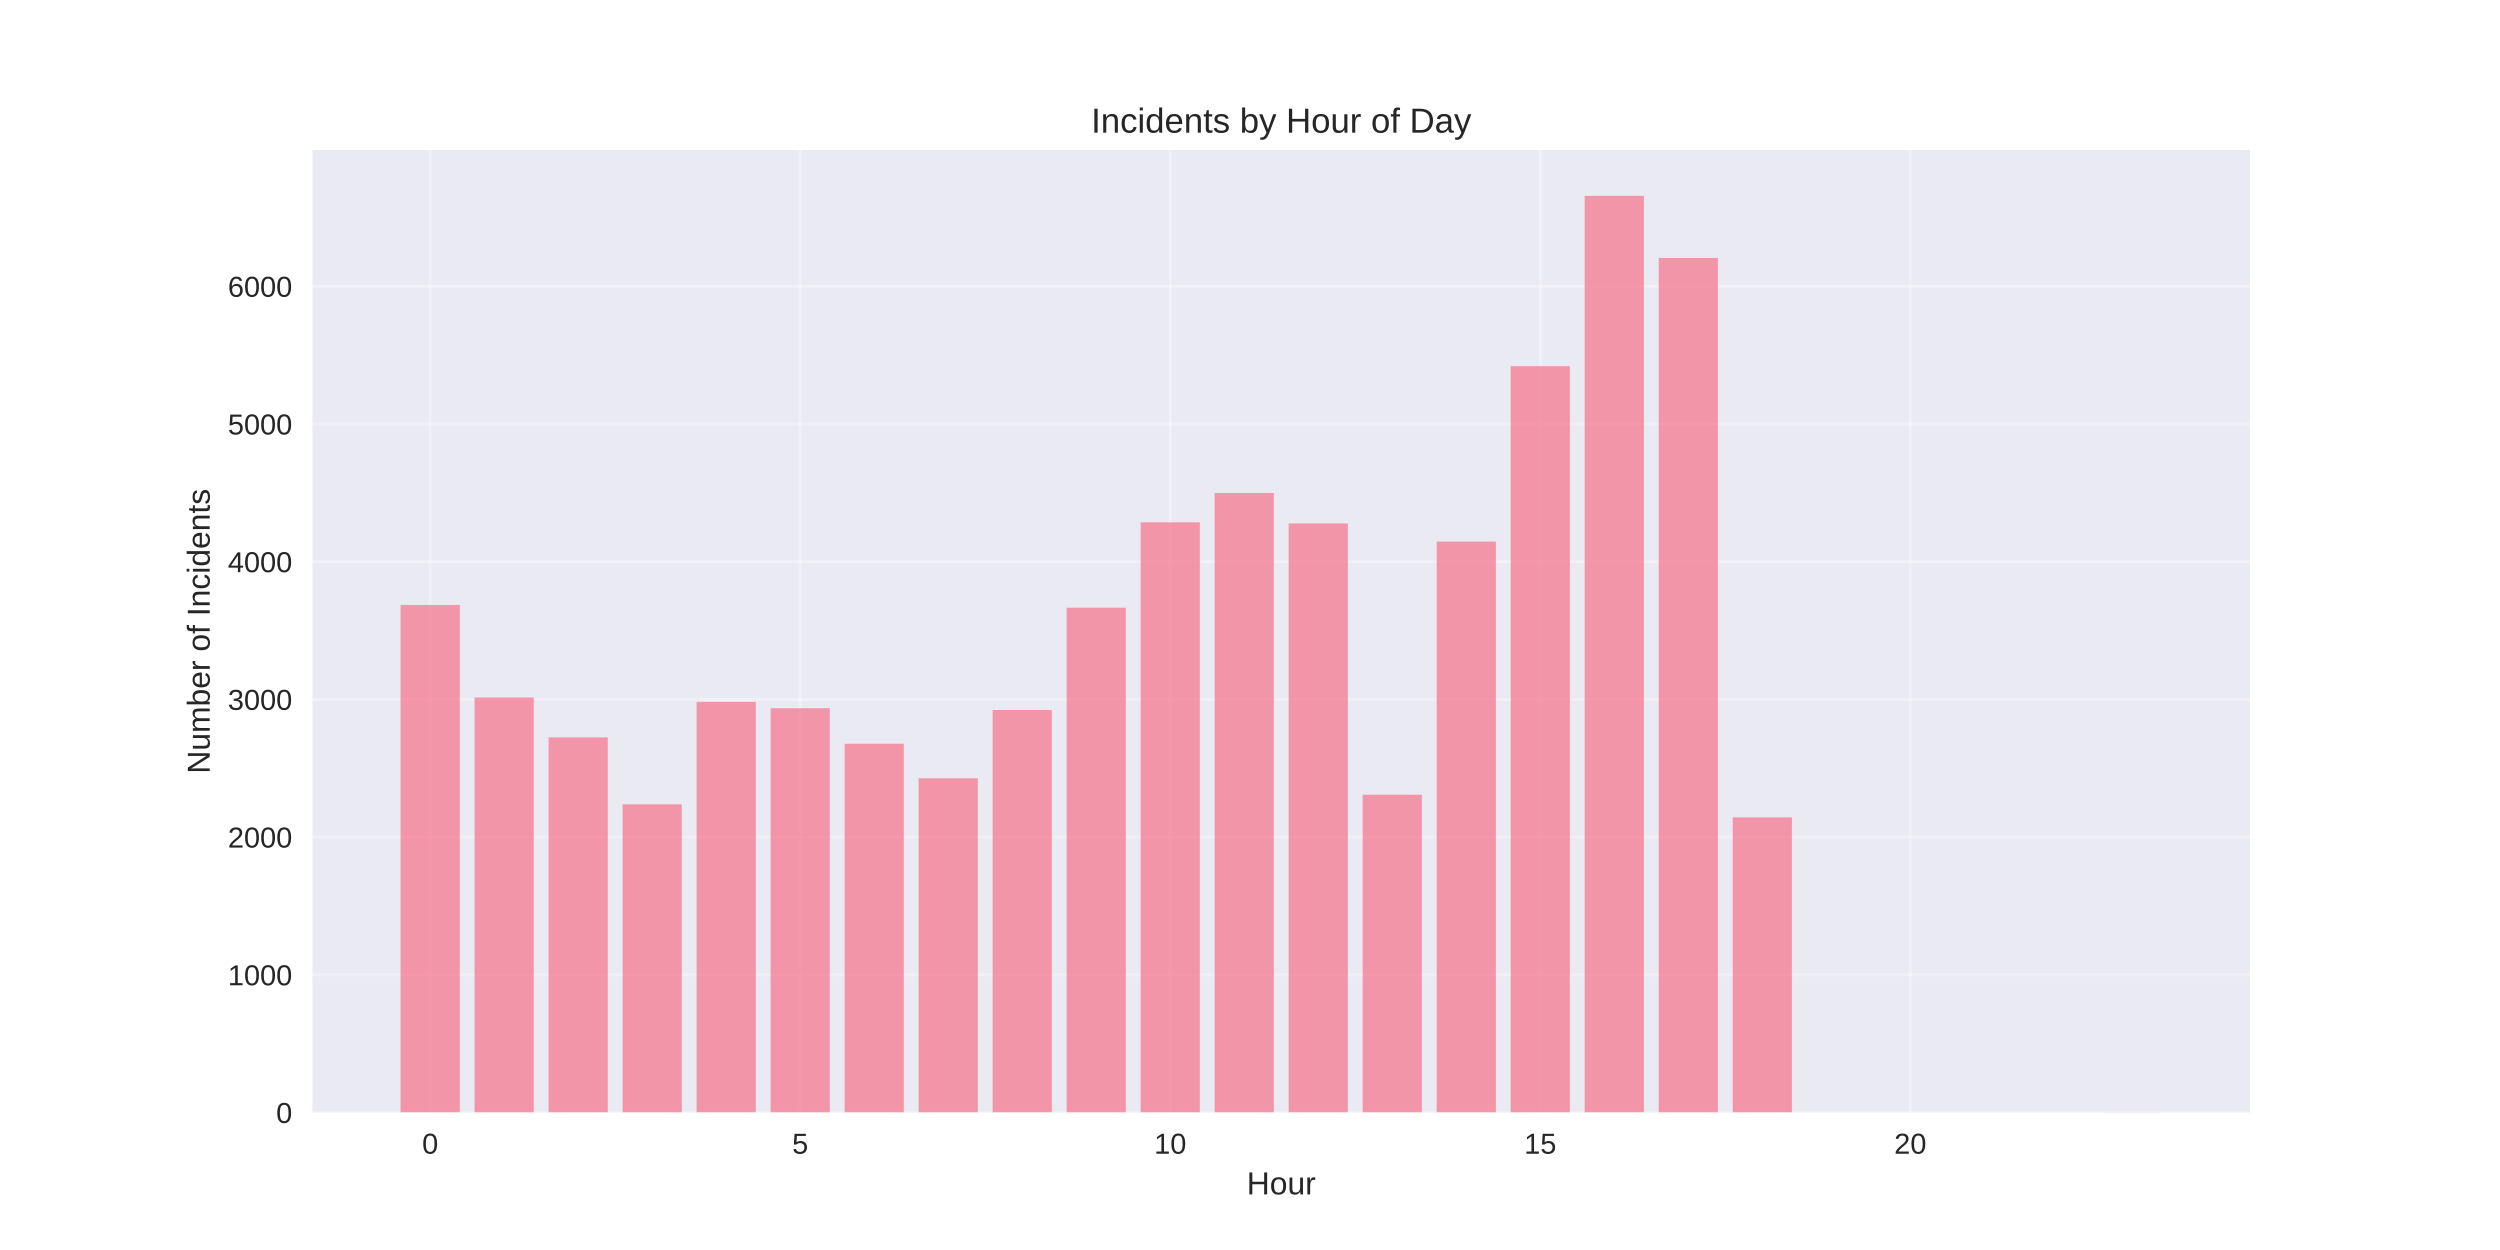
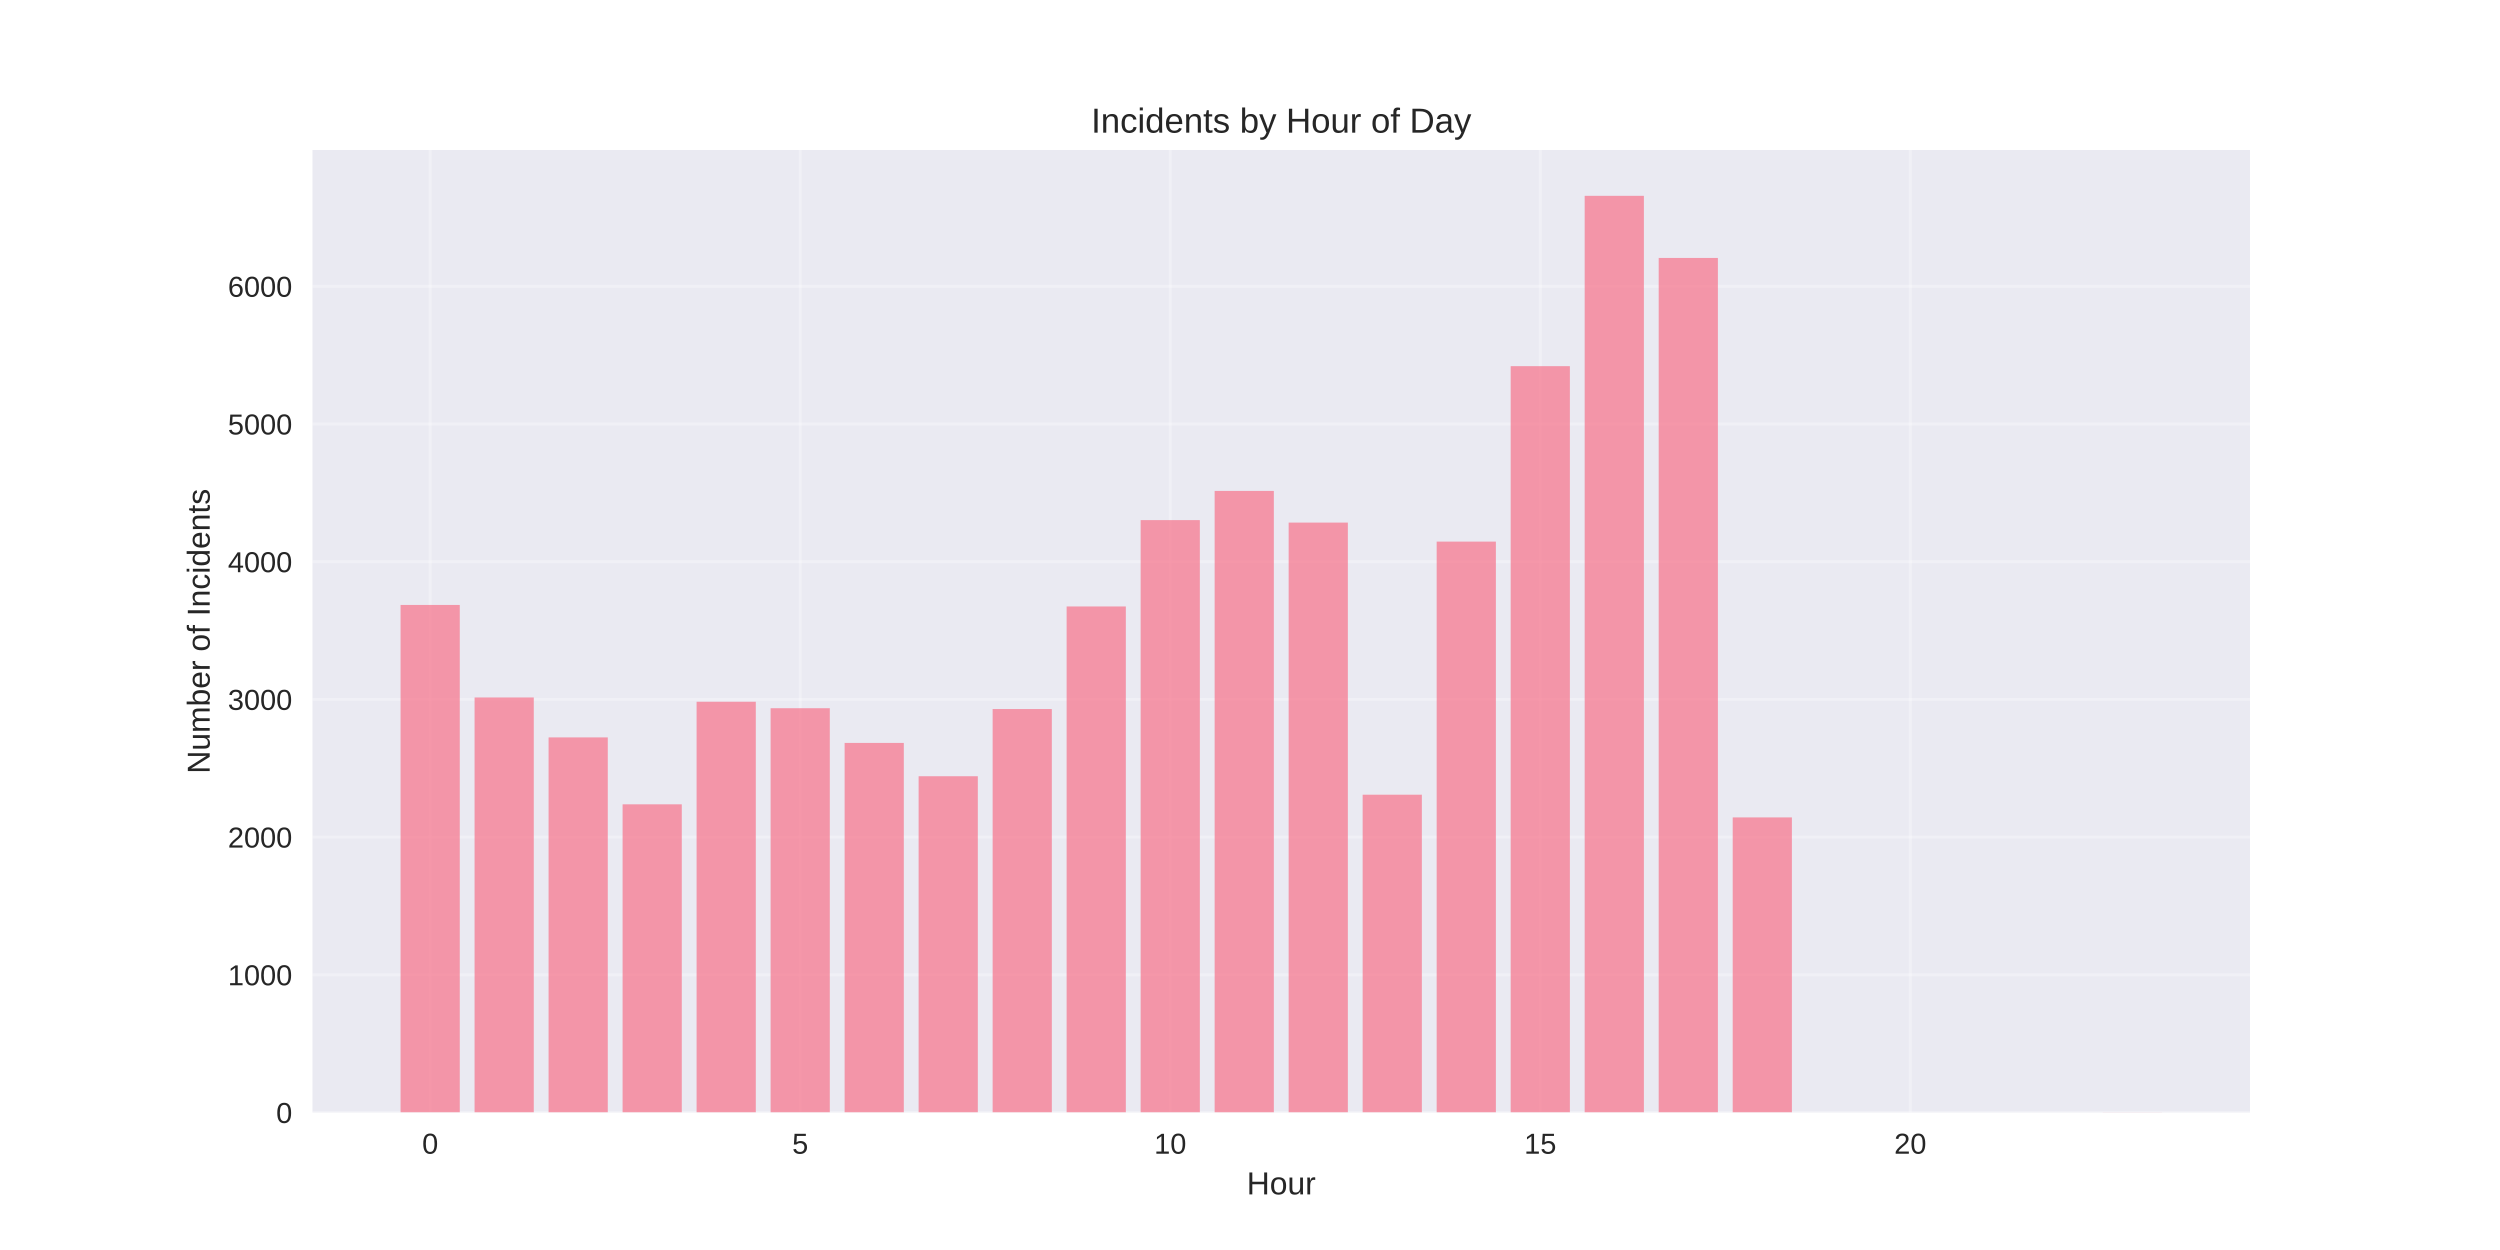
<svg xmlns="http://www.w3.org/2000/svg" width="864pt" height="432pt" viewBox="0 0 864 432" version="1.1">
  <defs>
    <style type="text/css">*{stroke-linejoin: round; stroke-linecap: butt}</style>
  </defs>
  <g id="figure_1">
    <g id="patch_1">
      <path d="M 0 432  L 864 432  L 864 0  L 0 0  z " style="fill: #ffffff" />
    </g>
    <g id="axes_1">
      <g id="patch_2">
        <path d="M 108 384.48  L 777.6 384.48  L 777.6 51.84  L 108 51.84  z " style="fill: #eaeaf2" />
      </g>
      <g id="matplotlib.axis_1">
        <g id="xtick_1">
          <g id="line2d_1">
-             <path d="M 148.667 384.48  L 148.667 51.84  " clip-path="url(#p80dbf89054)" style="fill: none; stroke: #ffffff; stroke-opacity: 0.3; stroke-linecap: round" />
+             <path d="M 148.667 384.48  L 148.667 51.84  " clip-path="url(#p23b928dd26)" style="fill: none; stroke: #ffffff; stroke-opacity: 0.3; stroke-linecap: round" />
          </g>
          <g id="line2d_2" />
          <g id="text_1">
            <text style="fill: #262626; font: 10px 'Arial', 'Liberation Sans', 'DejaVu Sans', 'Bitstream Vera Sans', sans-serif; text-anchor: middle" x="148.667" y="398.727" transform="rotate(-0 148.6671 398.7269)">0</text>
          </g>
        </g>
        <g id="xtick_2">
          <g id="line2d_3">
-             <path d="M 276.551 384.48  L 276.551 51.84  " clip-path="url(#p80dbf89054)" style="fill: none; stroke: #ffffff; stroke-opacity: 0.3; stroke-linecap: round" />
+             <path d="M 276.551 384.48  L 276.551 51.84  " clip-path="url(#p23b928dd26)" style="fill: none; stroke: #ffffff; stroke-opacity: 0.3; stroke-linecap: round" />
          </g>
          <g id="line2d_4" />
          <g id="text_2">
            <text style="fill: #262626; font: 10px 'Arial', 'Liberation Sans', 'DejaVu Sans', 'Bitstream Vera Sans', sans-serif; text-anchor: middle" x="276.551" y="398.727" transform="rotate(-0 276.551 398.7269)">5</text>
          </g>
        </g>
        <g id="xtick_3">
          <g id="line2d_5">
-             <path d="M 404.435 384.48  L 404.435 51.84  " clip-path="url(#p80dbf89054)" style="fill: none; stroke: #ffffff; stroke-opacity: 0.3; stroke-linecap: round" />
+             <path d="M 404.435 384.48  L 404.435 51.84  " clip-path="url(#p23b928dd26)" style="fill: none; stroke: #ffffff; stroke-opacity: 0.3; stroke-linecap: round" />
          </g>
          <g id="line2d_6" />
          <g id="text_3">
            <text style="fill: #262626; font: 10px 'Arial', 'Liberation Sans', 'DejaVu Sans', 'Bitstream Vera Sans', sans-serif; text-anchor: middle" x="404.435" y="398.727" transform="rotate(-0 404.4348 398.7269)">10</text>
          </g>
        </g>
        <g id="xtick_4">
          <g id="line2d_7">
-             <path d="M 532.319 384.48  L 532.319 51.84  " clip-path="url(#p80dbf89054)" style="fill: none; stroke: #ffffff; stroke-opacity: 0.3; stroke-linecap: round" />
+             <path d="M 532.319 384.48  L 532.319 51.84  " clip-path="url(#p23b928dd26)" style="fill: none; stroke: #ffffff; stroke-opacity: 0.3; stroke-linecap: round" />
          </g>
          <g id="line2d_8" />
          <g id="text_4">
            <text style="fill: #262626; font: 10px 'Arial', 'Liberation Sans', 'DejaVu Sans', 'Bitstream Vera Sans', sans-serif; text-anchor: middle" x="532.319" y="398.727" transform="rotate(-0 532.3187 398.7269)">15</text>
          </g>
        </g>
        <g id="xtick_5">
          <g id="line2d_9">
-             <path d="M 660.203 384.48  L 660.203 51.84  " clip-path="url(#p80dbf89054)" style="fill: none; stroke: #ffffff; stroke-opacity: 0.3; stroke-linecap: round" />
+             <path d="M 660.203 384.48  L 660.203 51.84  " clip-path="url(#p23b928dd26)" style="fill: none; stroke: #ffffff; stroke-opacity: 0.3; stroke-linecap: round" />
          </g>
          <g id="line2d_10" />
          <g id="text_5">
            <text style="fill: #262626; font: 10px 'Arial', 'Liberation Sans', 'DejaVu Sans', 'Bitstream Vera Sans', sans-serif; text-anchor: middle" x="660.203" y="398.727" transform="rotate(-0 660.2026 398.7269)">20</text>
          </g>
        </g>
        <g id="text_6">
          <text style="fill: #262626; font: 11px 'Arial', 'Liberation Sans', 'DejaVu Sans', 'Bitstream Vera Sans', sans-serif; text-anchor: middle" x="442.8" y="412.773" transform="rotate(-0 442.8 412.7734)">Hour</text>
        </g>
      </g>
      <g id="matplotlib.axis_2">
        <g id="ytick_1">
          <g id="line2d_11">
-             <path d="M 108 384.48  L 777.6 384.48  " clip-path="url(#p80dbf89054)" style="fill: none; stroke: #ffffff; stroke-opacity: 0.3; stroke-linecap: round" />
+             <path d="M 108 384.48  L 777.6 384.48  " clip-path="url(#p23b928dd26)" style="fill: none; stroke: #ffffff; stroke-opacity: 0.3; stroke-linecap: round" />
          </g>
          <g id="line2d_12" />
          <g id="text_7">
            <text style="fill: #262626; font: 10px 'Arial', 'Liberation Sans', 'DejaVu Sans', 'Bitstream Vera Sans', sans-serif; text-anchor: end" x="101" y="388.103" transform="rotate(-0 101 388.1034)">0</text>
          </g>
        </g>
        <g id="ytick_2">
          <g id="line2d_13">
-             <path d="M 108 336.891  L 777.6 336.891  " clip-path="url(#p80dbf89054)" style="fill: none; stroke: #ffffff; stroke-opacity: 0.3; stroke-linecap: round" />
+             <path d="M 108 336.891  L 777.6 336.891  " clip-path="url(#p23b928dd26)" style="fill: none; stroke: #ffffff; stroke-opacity: 0.3; stroke-linecap: round" />
          </g>
          <g id="line2d_14" />
          <g id="text_8">
            <text style="fill: #262626; font: 10px 'Arial', 'Liberation Sans', 'DejaVu Sans', 'Bitstream Vera Sans', sans-serif; text-anchor: end" x="101" y="340.514" transform="rotate(-0 101 340.5144)">1000</text>
          </g>
        </g>
        <g id="ytick_3">
          <g id="line2d_15">
-             <path d="M 108 289.302  L 777.6 289.302  " clip-path="url(#p80dbf89054)" style="fill: none; stroke: #ffffff; stroke-opacity: 0.3; stroke-linecap: round" />
+             <path d="M 108 289.302  L 777.6 289.302  " clip-path="url(#p23b928dd26)" style="fill: none; stroke: #ffffff; stroke-opacity: 0.3; stroke-linecap: round" />
          </g>
          <g id="line2d_16" />
          <g id="text_9">
            <text style="fill: #262626; font: 10px 'Arial', 'Liberation Sans', 'DejaVu Sans', 'Bitstream Vera Sans', sans-serif; text-anchor: end" x="101" y="292.925" transform="rotate(-0 101 292.9254)">2000</text>
          </g>
        </g>
        <g id="ytick_4">
          <g id="line2d_17">
-             <path d="M 108 241.713  L 777.6 241.713  " clip-path="url(#p80dbf89054)" style="fill: none; stroke: #ffffff; stroke-opacity: 0.3; stroke-linecap: round" />
+             <path d="M 108 241.713  L 777.6 241.713  " clip-path="url(#p23b928dd26)" style="fill: none; stroke: #ffffff; stroke-opacity: 0.3; stroke-linecap: round" />
          </g>
          <g id="line2d_18" />
          <g id="text_10">
            <text style="fill: #262626; font: 10px 'Arial', 'Liberation Sans', 'DejaVu Sans', 'Bitstream Vera Sans', sans-serif; text-anchor: end" x="101" y="245.336" transform="rotate(-0 101 245.3364)">3000</text>
          </g>
        </g>
        <g id="ytick_5">
          <g id="line2d_19">
-             <path d="M 108 194.124  L 777.6 194.124  " clip-path="url(#p80dbf89054)" style="fill: none; stroke: #ffffff; stroke-opacity: 0.3; stroke-linecap: round" />
+             <path d="M 108 194.124  L 777.6 194.124  " clip-path="url(#p23b928dd26)" style="fill: none; stroke: #ffffff; stroke-opacity: 0.3; stroke-linecap: round" />
          </g>
          <g id="line2d_20" />
          <g id="text_11">
            <text style="fill: #262626; font: 10px 'Arial', 'Liberation Sans', 'DejaVu Sans', 'Bitstream Vera Sans', sans-serif; text-anchor: end" x="101" y="197.747" transform="rotate(-0 101 197.7474)">4000</text>
          </g>
        </g>
        <g id="ytick_6">
          <g id="line2d_21">
-             <path d="M 108 146.535  L 777.6 146.535  " clip-path="url(#p80dbf89054)" style="fill: none; stroke: #ffffff; stroke-opacity: 0.3; stroke-linecap: round" />
+             <path d="M 108 146.535  L 777.6 146.535  " clip-path="url(#p23b928dd26)" style="fill: none; stroke: #ffffff; stroke-opacity: 0.3; stroke-linecap: round" />
          </g>
          <g id="line2d_22" />
          <g id="text_12">
            <text style="fill: #262626; font: 10px 'Arial', 'Liberation Sans', 'DejaVu Sans', 'Bitstream Vera Sans', sans-serif; text-anchor: end" x="101" y="150.158" transform="rotate(-0 101 150.1584)">5000</text>
          </g>
        </g>
        <g id="ytick_7">
          <g id="line2d_23">
-             <path d="M 108 98.946  L 777.6 98.946  " clip-path="url(#p80dbf89054)" style="fill: none; stroke: #ffffff; stroke-opacity: 0.3; stroke-linecap: round" />
+             <path d="M 108 98.946  L 777.6 98.946  " clip-path="url(#p23b928dd26)" style="fill: none; stroke: #ffffff; stroke-opacity: 0.3; stroke-linecap: round" />
          </g>
          <g id="line2d_24" />
          <g id="text_13">
            <text style="fill: #262626; font: 10px 'Arial', 'Liberation Sans', 'DejaVu Sans', 'Bitstream Vera Sans', sans-serif; text-anchor: end" x="101" y="102.569" transform="rotate(-0 101 102.5694)">6000</text>
          </g>
        </g>
        <g id="text_14">
          <text style="fill: #262626; font: 11px 'Arial', 'Liberation Sans', 'DejaVu Sans', 'Bitstream Vera Sans', sans-serif; text-anchor: middle" x="72.474" y="218.16" transform="rotate(-90 72.47375 218.16)">Number of Incidents</text>
        </g>
      </g>
      <g id="patch_3">
-         <path d="M 138.436 384.48  L 158.898 384.48  L 158.898 209.067  L 138.436 209.067  z " clip-path="url(#p80dbf89054)" style="fill: #f77189; opacity: 0.7" />
+         <path d="M 138.436 384.48  L 158.898 384.48  L 158.898 209.067  L 138.436 209.067  z " clip-path="url(#p23b928dd26)" style="fill: #f77189; opacity: 0.7" />
      </g>
      <g id="patch_4">
-         <path d="M 164.013 384.48  L 184.475 384.48  L 184.475 241.047  L 164.013 241.047  z " clip-path="url(#p80dbf89054)" style="fill: #f77189; opacity: 0.7" />
+         <path d="M 164.013 384.48  L 184.475 384.48  L 184.475 241.047  L 164.013 241.047  z " clip-path="url(#p23b928dd26)" style="fill: #f77189; opacity: 0.7" />
      </g>
      <g id="patch_5">
-         <path d="M 189.59 384.48  L 210.051 384.48  L 210.051 254.848  L 189.59 254.848  z " clip-path="url(#p80dbf89054)" style="fill: #f77189; opacity: 0.7" />
+         <path d="M 189.59 384.48  L 210.051 384.48  L 210.051 254.848  L 189.59 254.848  z " clip-path="url(#p23b928dd26)" style="fill: #f77189; opacity: 0.7" />
      </g>
      <g id="patch_6">
-         <path d="M 215.167 384.48  L 235.628 384.48  L 235.628 277.976  L 215.167 277.976  z " clip-path="url(#p80dbf89054)" style="fill: #f77189; opacity: 0.7" />
+         <path d="M 215.167 384.48  L 235.628 384.48  L 235.628 277.976  L 215.167 277.976  z " clip-path="url(#p23b928dd26)" style="fill: #f77189; opacity: 0.7" />
      </g>
      <g id="patch_7">
-         <path d="M 240.743 384.48  L 261.205 384.48  L 261.205 242.57  L 240.743 242.57  z " clip-path="url(#p80dbf89054)" style="fill: #f77189; opacity: 0.7" />
+         <path d="M 240.743 384.48  L 261.205 384.48  L 261.205 242.522  L 240.743 242.522  z " clip-path="url(#p23b928dd26)" style="fill: #f77189; opacity: 0.7" />
      </g>
      <g id="patch_8">
-         <path d="M 266.32 384.48  L 286.782 384.48  L 286.782 244.759  L 266.32 244.759  z " clip-path="url(#p80dbf89054)" style="fill: #f77189; opacity: 0.7" />
+         <path d="M 266.32 384.48  L 286.782 384.48  L 286.782 244.759  L 266.32 244.759  z " clip-path="url(#p23b928dd26)" style="fill: #f77189; opacity: 0.7" />
      </g>
      <g id="patch_9">
-         <path d="M 291.897 384.48  L 312.358 384.48  L 312.358 257.037  L 291.897 257.037  z " clip-path="url(#p80dbf89054)" style="fill: #f77189; opacity: 0.7" />
+         <path d="M 291.897 384.48  L 312.358 384.48  L 312.358 256.751  L 291.897 256.751  z " clip-path="url(#p23b928dd26)" style="fill: #f77189; opacity: 0.7" />
      </g>
      <g id="patch_10">
-         <path d="M 317.474 384.48  L 337.935 384.48  L 337.935 268.981  L 317.474 268.981  z " clip-path="url(#p80dbf89054)" style="fill: #f77189; opacity: 0.7" />
+         <path d="M 317.474 384.48  L 337.935 384.48  L 337.935 268.268  L 317.474 268.268  z " clip-path="url(#p23b928dd26)" style="fill: #f77189; opacity: 0.7" />
      </g>
      <g id="patch_11">
-         <path d="M 343.051 384.48  L 363.512 384.48  L 363.512 245.377  L 343.051 245.377  z " clip-path="url(#p80dbf89054)" style="fill: #f77189; opacity: 0.7" />
+         <path d="M 343.051 384.48  L 363.512 384.48  L 363.512 245.044  L 343.051 245.044  z " clip-path="url(#p23b928dd26)" style="fill: #f77189; opacity: 0.7" />
      </g>
      <g id="patch_12">
-         <path d="M 368.627 384.48  L 389.089 384.48  L 389.089 210.019  L 368.627 210.019  z " clip-path="url(#p80dbf89054)" style="fill: #f77189; opacity: 0.7" />
+         <path d="M 368.627 384.48  L 389.089 384.48  L 389.089 209.59  L 368.627 209.59  z " clip-path="url(#p23b928dd26)" style="fill: #f77189; opacity: 0.7" />
      </g>
      <g id="patch_13">
-         <path d="M 394.204 384.48  L 414.666 384.48  L 414.666 180.514  L 394.204 180.514  z " clip-path="url(#p80dbf89054)" style="fill: #f77189; opacity: 0.7" />
+         <path d="M 394.204 384.48  L 414.666 384.48  L 414.666 179.752  L 394.204 179.752  z " clip-path="url(#p23b928dd26)" style="fill: #f77189; opacity: 0.7" />
      </g>
      <g id="patch_14">
-         <path d="M 419.781 384.48  L 440.242 384.48  L 440.242 170.377  L 419.781 170.377  z " clip-path="url(#p80dbf89054)" style="fill: #f77189; opacity: 0.7" />
+         <path d="M 419.781 384.48  L 440.242 384.48  L 440.242 169.663  L 419.781 169.663  z " clip-path="url(#p23b928dd26)" style="fill: #f77189; opacity: 0.7" />
      </g>
      <g id="patch_15">
-         <path d="M 445.358 384.48  L 465.819 384.48  L 465.819 180.894  L 445.358 180.894  z " clip-path="url(#p80dbf89054)" style="fill: #f77189; opacity: 0.7" />
+         <path d="M 445.358 384.48  L 465.819 384.48  L 465.819 180.609  L 445.358 180.609  z " clip-path="url(#p23b928dd26)" style="fill: #f77189; opacity: 0.7" />
      </g>
      <g id="patch_16">
-         <path d="M 470.934 384.48  L 491.396 384.48  L 491.396 274.645  L 470.934 274.645  z " clip-path="url(#p80dbf89054)" style="fill: #f77189; opacity: 0.7" />
+         <path d="M 470.934 384.48  L 491.396 384.48  L 491.396 274.645  L 470.934 274.645  z " clip-path="url(#p23b928dd26)" style="fill: #f77189; opacity: 0.7" />
      </g>
      <g id="patch_17">
-         <path d="M 496.511 384.48  L 516.973 384.48  L 516.973 187.176  L 496.511 187.176  z " clip-path="url(#p80dbf89054)" style="fill: #f77189; opacity: 0.7" />
+         <path d="M 496.511 384.48  L 516.973 384.48  L 516.973 187.176  L 496.511 187.176  z " clip-path="url(#p23b928dd26)" style="fill: #f77189; opacity: 0.7" />
      </g>
      <g id="patch_18">
-         <path d="M 522.088 384.48  L 542.549 384.48  L 542.549 126.548  L 522.088 126.548  z " clip-path="url(#p80dbf89054)" style="fill: #f77189; opacity: 0.7" />
+         <path d="M 522.088 384.48  L 542.549 384.48  L 542.549 126.548  L 522.088 126.548  z " clip-path="url(#p23b928dd26)" style="fill: #f77189; opacity: 0.7" />
      </g>
      <g id="patch_19">
-         <path d="M 547.665 384.48  L 568.126 384.48  L 568.126 67.68  L 547.665 67.68  z " clip-path="url(#p80dbf89054)" style="fill: #f77189; opacity: 0.7" />
+         <path d="M 547.665 384.48  L 568.126 384.48  L 568.126 67.68  L 547.665 67.68  z " clip-path="url(#p23b928dd26)" style="fill: #f77189; opacity: 0.7" />
      </g>
      <g id="patch_20">
-         <path d="M 573.242 384.48  L 593.703 384.48  L 593.703 89.143  L 573.242 89.143  z " clip-path="url(#p80dbf89054)" style="fill: #f77189; opacity: 0.7" />
+         <path d="M 573.242 384.48  L 593.703 384.48  L 593.703 89.143  L 573.242 89.143  z " clip-path="url(#p23b928dd26)" style="fill: #f77189; opacity: 0.7" />
      </g>
      <g id="patch_21">
-         <path d="M 598.818 384.48  L 619.28 384.48  L 619.28 282.497  L 598.818 282.497  z " clip-path="url(#p80dbf89054)" style="fill: #f77189; opacity: 0.7" />
+         <path d="M 598.818 384.48  L 619.28 384.48  L 619.28 282.497  L 598.818 282.497  z " clip-path="url(#p23b928dd26)" style="fill: #f77189; opacity: 0.7" />
      </g>
      <g id="patch_22">
-         <path d="M 726.702 384.48  L 747.164 384.48  L 747.164 384.432  L 726.702 384.432  z " clip-path="url(#p80dbf89054)" style="fill: #f77189; opacity: 0.7" />
+         <path d="M 726.702 384.48  L 747.164 384.48  L 747.164 384.432  L 726.702 384.432  z " clip-path="url(#p23b928dd26)" style="fill: #f77189; opacity: 0.7" />
      </g>
      <g id="patch_23">
        <path d="M 108 384.48  L 108 51.84  " style="fill: none" />
      </g>
      <g id="patch_24">
        <path d="M 777.6 384.48  L 777.6 51.84  " style="fill: none" />
      </g>
      <g id="patch_25">
        <path d="M 108 384.48  L 777.6 384.48  " style="fill: none" />
      </g>
      <g id="patch_26">
        <path d="M 108 51.84  L 777.6 51.84  " style="fill: none" />
      </g>
      <g id="text_15">
        <text style="fill: #262626; font: 12px 'Arial', 'Liberation Sans', 'DejaVu Sans', 'Bitstream Vera Sans', sans-serif; text-anchor: middle" x="442.8" y="45.84" transform="rotate(-0 442.8 45.84)">Incidents by Hour of Day</text>
      </g>
    </g>
  </g>
  <defs>
-     <clipPath id="p80dbf89054">
+     <clipPath id="p23b928dd26">
      <rect x="108" y="51.84" width="669.6" height="332.64" />
    </clipPath>
  </defs>
</svg>
